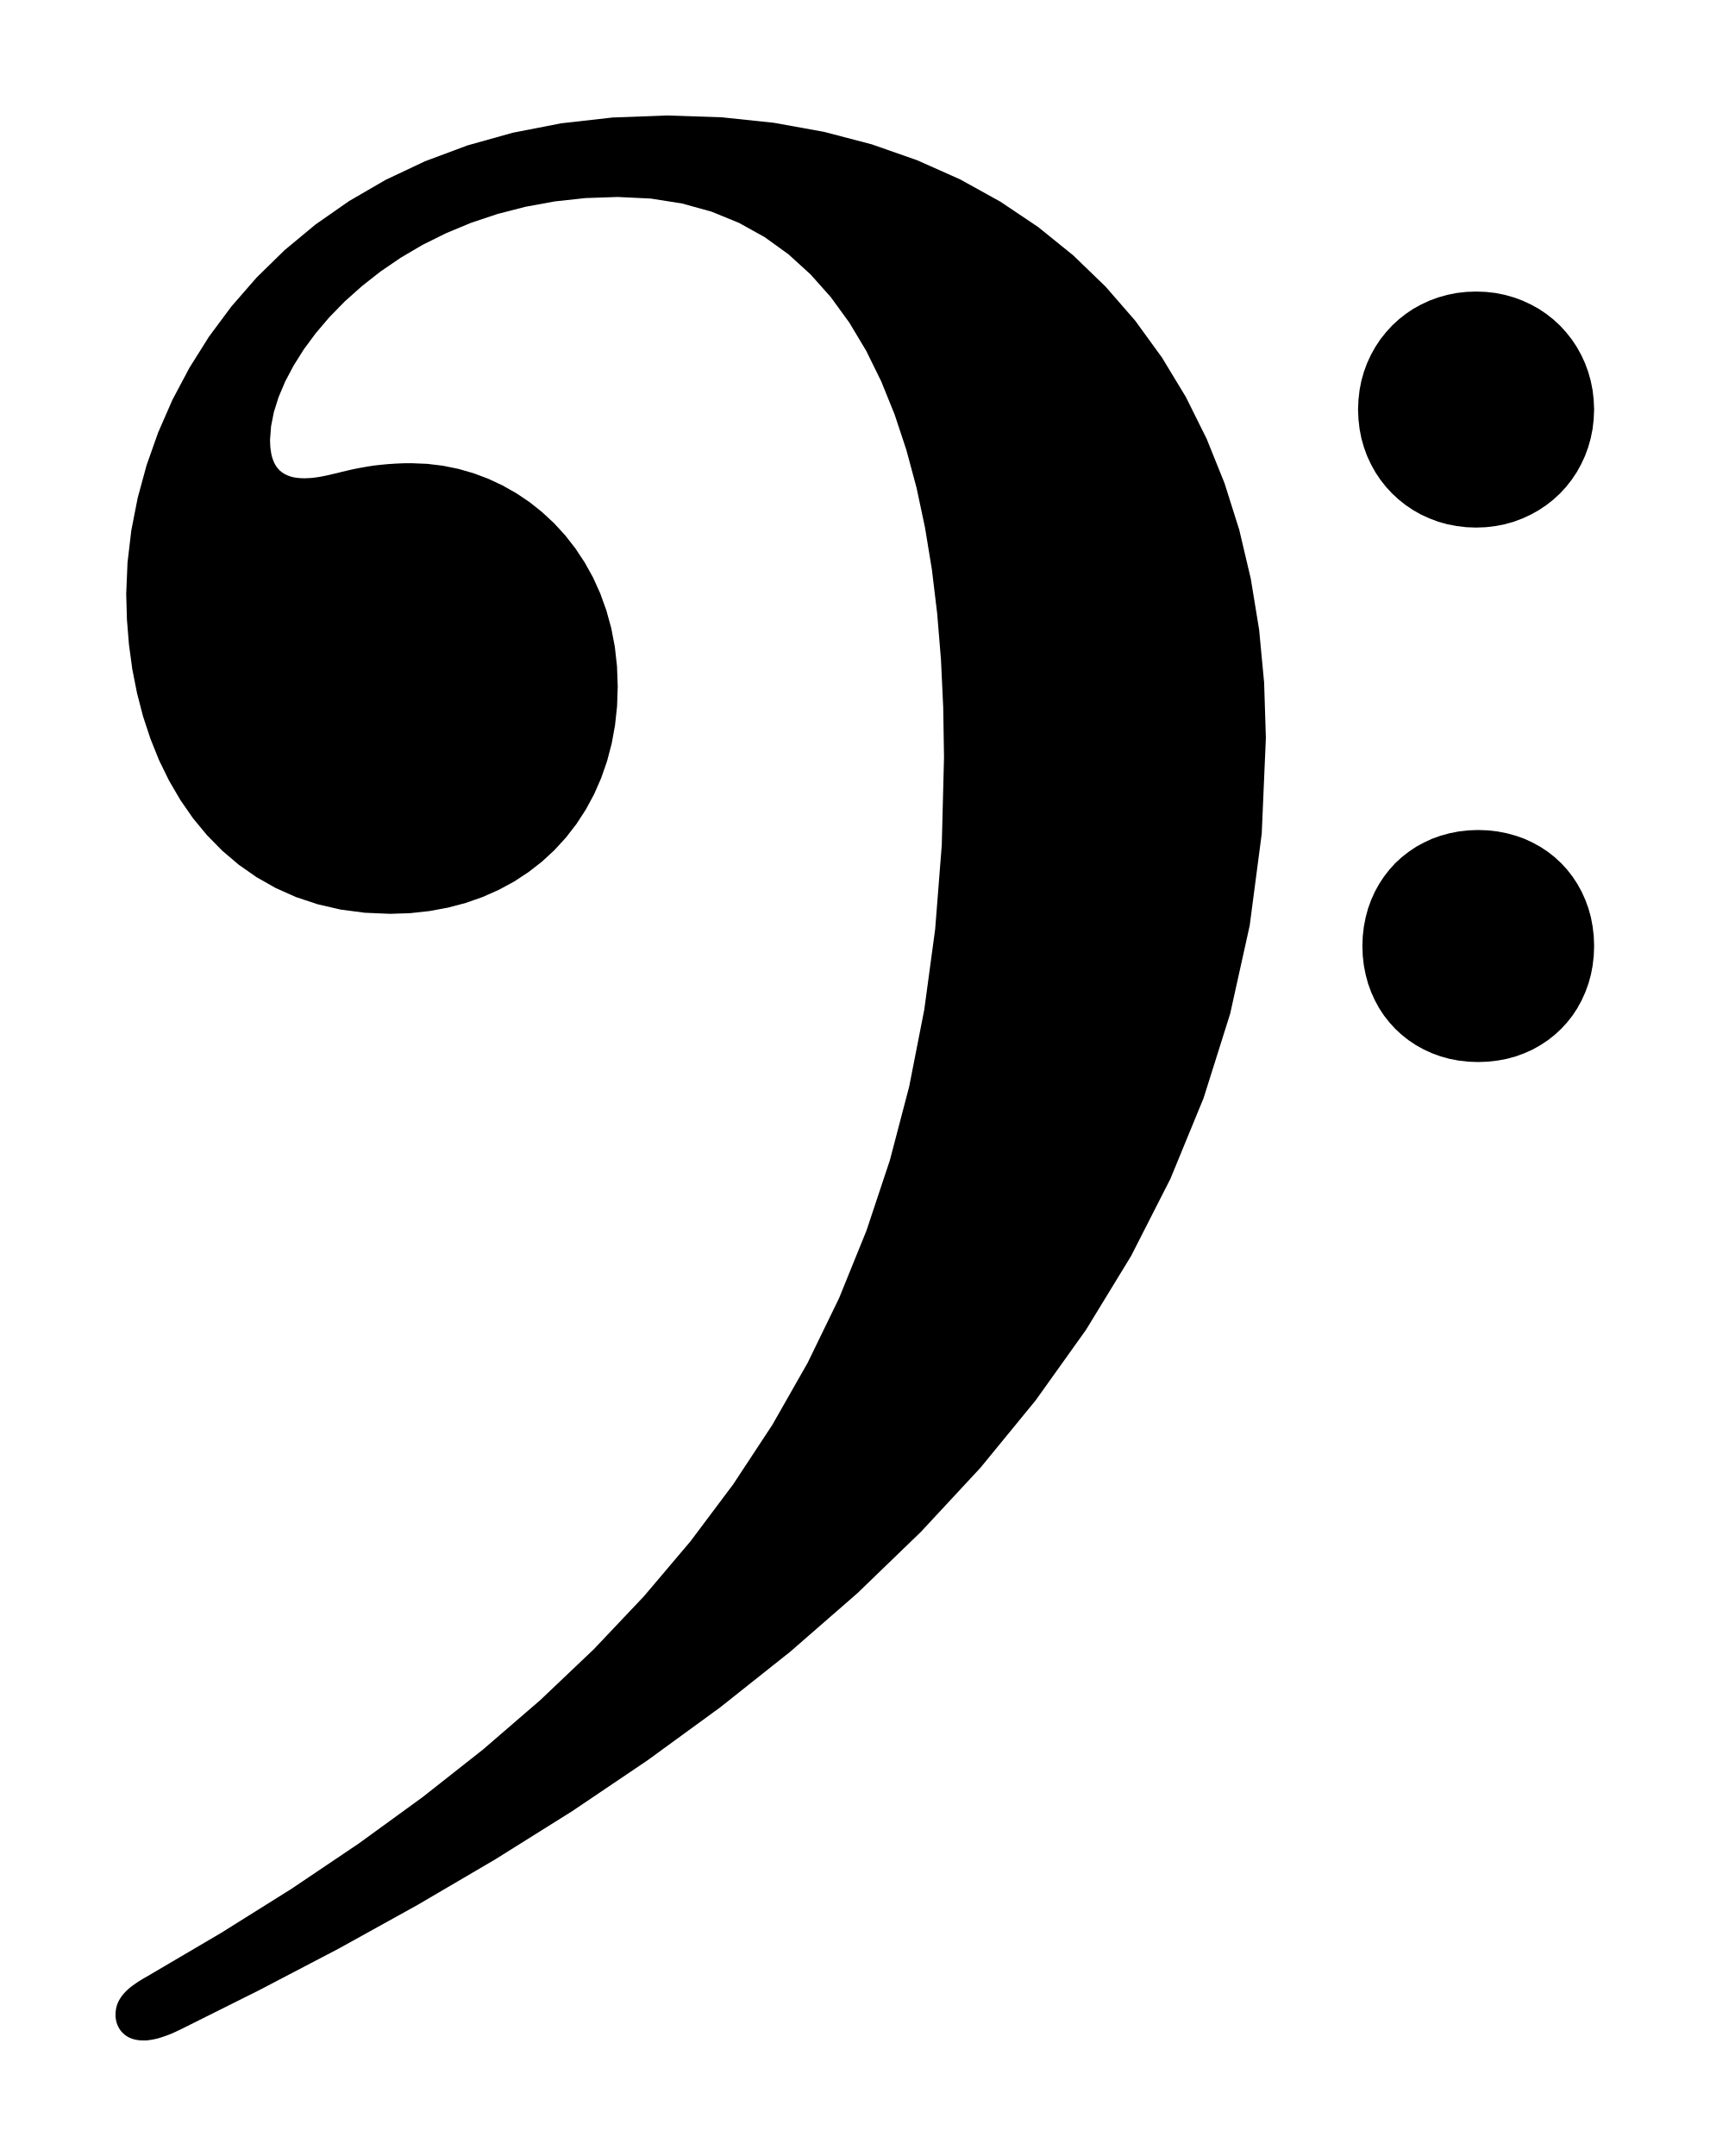
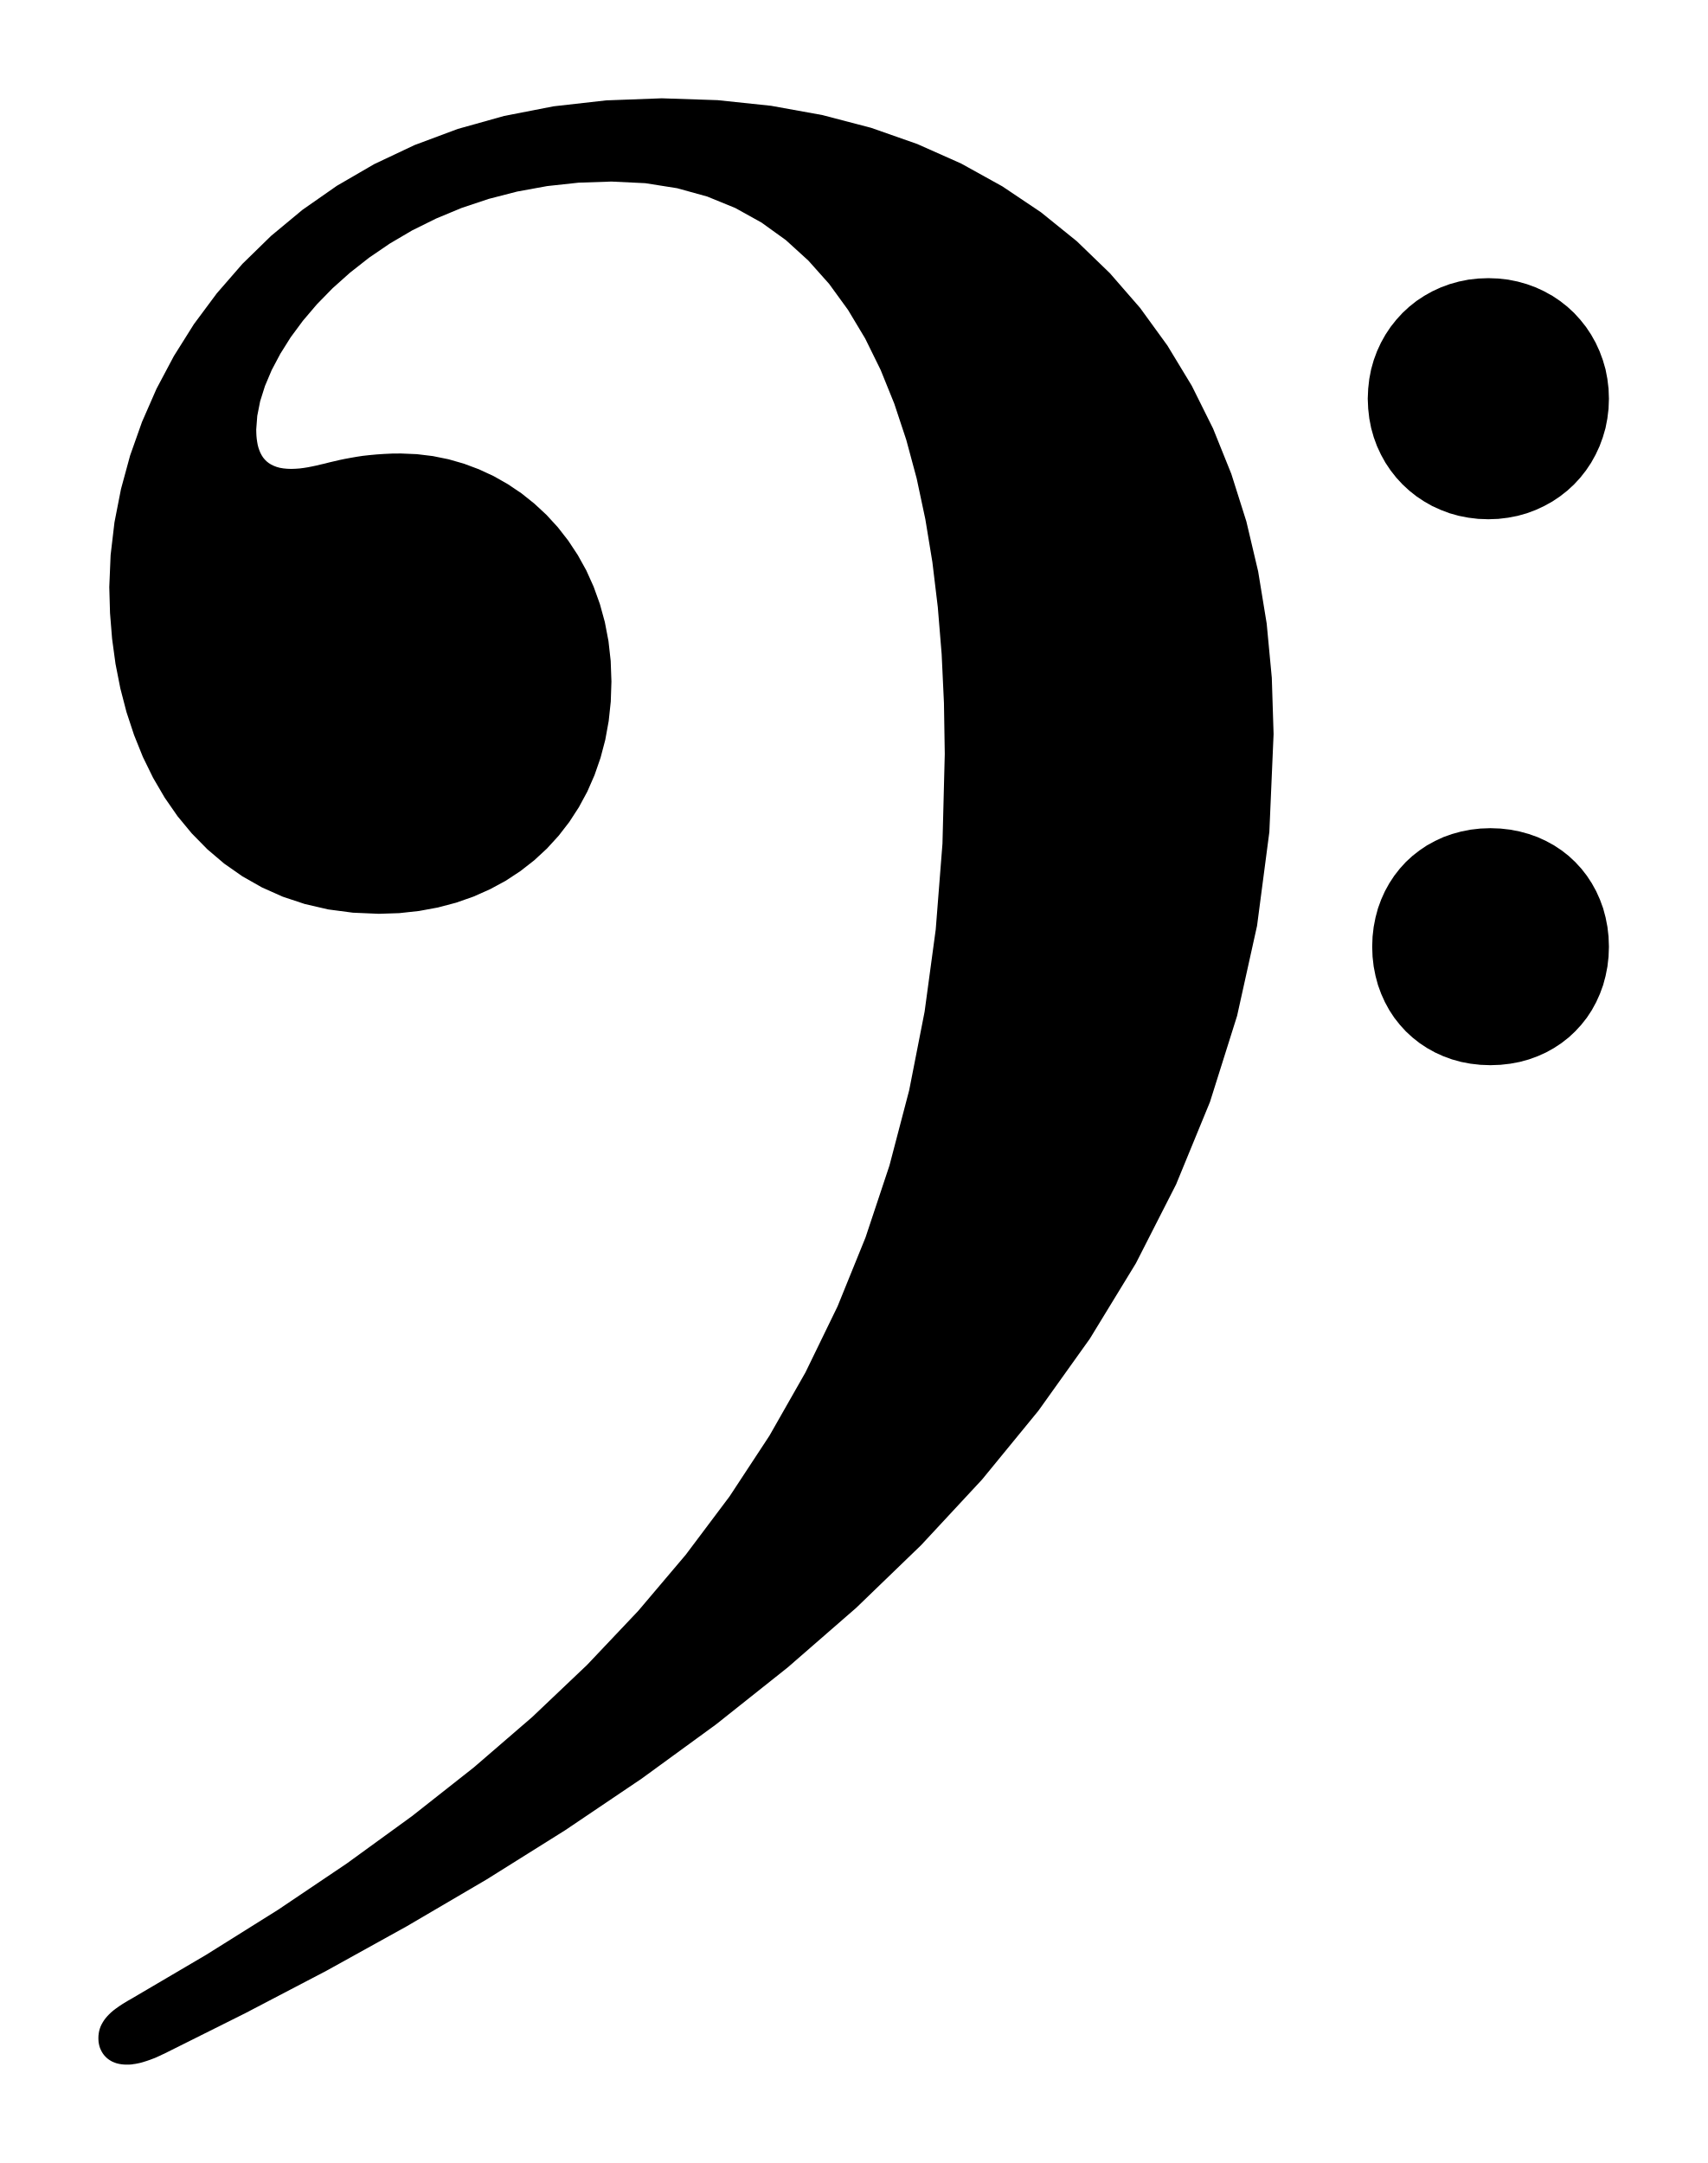
- <svg xmlns="http://www.w3.org/2000/svg" viewBox="43.3 411.456 23.557 29.706">
-   <path fill="black" fill-rule="evenodd" d="M 52.492 413.047 L 51.741 413.075 L 51.032 413.155 L 50.365 413.285 L 49.74 413.46 L 49.156 413.678 L 48.612 413.935 L 48.109 414.227 L 47.645 414.551 L 47.221 414.903 L 46.836 415.28 L 46.489 415.678 L 46.18 416.094 L 45.91 416.524 L 45.676 416.965 L 45.48 417.413 L 45.32 417.865 L 45.197 418.317 L 45.109 418.766 L 45.057 419.208 L 45.039 419.64 L 45.049 419.992 L 45.077 420.338 L 45.123 420.676 L 45.188 421.006 L 45.271 421.326 L 45.373 421.635 L 45.492 421.931 L 45.63 422.213 L 45.786 422.48 L 45.96 422.731 L 46.152 422.963 L 46.362 423.177 L 46.589 423.37 L 46.835 423.542 L 47.098 423.691 L 47.378 423.816 L 47.676 423.915 L 47.992 423.988 L 48.325 424.032 L 48.675 424.047 L 48.95 424.038 L 49.216 424.009 L 49.471 423.962 L 49.717 423.897 L 49.951 423.815 L 50.174 423.716 L 50.385 423.602 L 50.584 423.471 L 50.77 423.326 L 50.942 423.167 L 51.1 422.994 L 51.244 422.808 L 51.373 422.609 L 51.487 422.398 L 51.584 422.176 L 51.665 421.943 L 51.729 421.7 L 51.775 421.447 L 51.803 421.185 L 51.812 420.915 L 51.802 420.636 L 51.772 420.368 L 51.723 420.112 L 51.656 419.868 L 51.572 419.635 L 51.473 419.415 L 51.358 419.208 L 51.23 419.014 L 51.089 418.833 L 50.936 418.666 L 50.772 418.514 L 50.598 418.375 L 50.415 418.252 L 50.224 418.144 L 50.027 418.052 L 49.824 417.976 L 49.615 417.916 L 49.403 417.873 L 49.188 417.847 L 48.971 417.838 L 48.855 417.839 L 48.746 417.844 L 48.643 417.851 L 48.547 417.86 L 48.457 417.87 L 48.372 417.883 L 48.292 417.897 L 48.216 417.911 L 48.144 417.926 L 48.076 417.942 L 48.011 417.957 L 47.949 417.973 L 47.888 417.987 L 47.83 418.001 L 47.773 418.013 L 47.717 418.024 L 47.661 418.033 L 47.606 418.04 L 47.55 418.044 L 47.493 418.046 L 47.437 418.044 L 47.386 418.039 L 47.339 418.031 L 47.296 418.019 L 47.257 418.004 L 47.222 417.987 L 47.19 417.967 L 47.161 417.944 L 47.136 417.919 L 47.113 417.891 L 47.094 417.861 L 47.077 417.829 L 47.063 417.795 L 47.051 417.76 L 47.041 417.722 L 47.034 417.683 L 47.028 417.643 L 47.024 417.601 L 47.022 417.558 L 47.021 417.514 L 47.035 417.33 L 47.074 417.133 L 47.139 416.927 L 47.23 416.712 L 47.346 416.493 L 47.486 416.27 L 47.651 416.047 L 47.839 415.826 L 48.051 415.609 L 48.286 415.399 L 48.543 415.197 L 48.823 415.006 L 49.124 414.829 L 49.447 414.669 L 49.791 414.526 L 50.156 414.404 L 50.541 414.305 L 50.945 414.231 L 51.369 414.185 L 51.812 414.17 L 52.269 414.192 L 52.699 414.26 L 53.104 414.372 L 53.483 414.527 L 53.836 414.723 L 54.165 414.96 L 54.468 415.236 L 54.748 415.55 L 55.003 415.901 L 55.235 416.288 L 55.443 416.711 L 55.627 417.166 L 55.789 417.655 L 55.929 418.175 L 56.046 418.725 L 56.141 419.304 L 56.214 419.911 L 56.266 420.545 L 56.297 421.205 L 56.308 421.89 L 56.277 423.1 L 56.186 424.259 L 56.036 425.367 L 55.828 426.427 L 55.562 427.442 L 55.239 428.413 L 54.862 429.342 L 54.429 430.233 L 53.943 431.087 L 53.404 431.906 L 52.814 432.693 L 52.173 433.45 L 51.483 434.179 L 50.743 434.882 L 49.956 435.561 L 49.121 436.219 L 48.241 436.858 L 47.316 437.481 L 46.347 438.088 L 45.335 438.683 L 45.296 438.705 L 45.258 438.728 L 45.221 438.75 L 45.186 438.773 L 45.153 438.796 L 45.121 438.819 L 45.091 438.842 L 45.063 438.866 L 45.037 438.891 L 45.013 438.916 L 44.991 438.942 L 44.971 438.968 L 44.953 438.996 L 44.937 439.024 L 44.923 439.053 L 44.912 439.083 L 44.903 439.114 L 44.897 439.147 L 44.893 439.18 L 44.892 439.215 L 44.892 439.242 L 44.895 439.268 L 44.9 439.295 L 44.906 439.321 L 44.914 439.346 L 44.925 439.371 L 44.937 439.395 L 44.951 439.418 L 44.967 439.44 L 44.985 439.46 L 45.005 439.479 L 45.026 439.497 L 45.05 439.513 L 45.076 439.528 L 45.104 439.54 L 45.134 439.551 L 45.166 439.559 L 45.2 439.565 L 45.237 439.569 L 45.275 439.57 L 45.297 439.57 L 45.32 439.569 L 45.344 439.567 L 45.367 439.563 L 45.391 439.56 L 45.416 439.555 L 45.441 439.55 L 45.466 439.544 L 45.491 439.537 L 45.517 439.529 L 45.542 439.521 L 45.568 439.512 L 45.594 439.503 L 45.62 439.493 L 45.647 439.483 L 45.673 439.472 L 45.7 439.46 L 45.726 439.448 L 45.752 439.435 L 45.779 439.423 L 46.872 438.877 L 47.966 438.305 L 49.053 437.703 L 50.129 437.072 L 51.187 436.409 L 52.22 435.712 L 53.223 434.981 L 54.19 434.213 L 55.114 433.408 L 55.989 432.563 L 56.811 431.678 L 57.571 430.75 L 58.265 429.778 L 58.886 428.761 L 59.428 427.697 L 59.885 426.585 L 60.251 425.423 L 60.52 424.209 L 60.686 422.943 L 60.743 421.622 L 60.719 420.863 L 60.65 420.132 L 60.535 419.429 L 60.376 418.755 L 60.173 418.113 L 59.927 417.502 L 59.64 416.925 L 59.311 416.382 L 58.943 415.875 L 58.535 415.406 L 58.089 414.975 L 57.605 414.584 L 57.085 414.235 L 56.529 413.927 L 55.938 413.664 L 55.313 413.445 L 54.656 413.273 L 53.965 413.148 L 53.244 413.072 L 52.492 413.047 Z M 63.64 415.473 L 63.503 415.478 L 63.371 415.493 L 63.242 415.519 L 63.117 415.554 L 62.998 415.598 L 62.883 415.651 L 62.773 415.712 L 62.67 415.781 L 62.573 415.858 L 62.482 415.942 L 62.398 416.034 L 62.321 416.131 L 62.252 416.235 L 62.191 416.344 L 62.138 416.459 L 62.094 416.578 L 62.059 416.702 L 62.034 416.831 L 62.019 416.963 L 62.013 417.099 L 62.019 417.234 L 62.034 417.366 L 62.059 417.495 L 62.094 417.619 L 62.138 417.739 L 62.191 417.853 L 62.252 417.963 L 62.321 418.066 L 62.398 418.164 L 62.482 418.255 L 62.573 418.339 L 62.67 418.416 L 62.773 418.485 L 62.883 418.547 L 62.998 418.599 L 63.117 418.644 L 63.242 418.679 L 63.371 418.704 L 63.503 418.72 L 63.64 418.725 L 63.775 418.72 L 63.907 418.704 L 64.036 418.679 L 64.16 418.644 L 64.28 418.599 L 64.394 418.546 L 64.504 418.485 L 64.607 418.416 L 64.705 418.339 L 64.796 418.255 L 64.88 418.164 L 64.957 418.066 L 65.026 417.963 L 65.087 417.853 L 65.14 417.739 L 65.184 417.619 L 65.219 417.495 L 65.245 417.366 L 65.26 417.234 L 65.266 417.099 L 65.26 416.963 L 65.245 416.831 L 65.219 416.702 L 65.184 416.578 L 65.14 416.459 L 65.087 416.344 L 65.026 416.235 L 64.957 416.131 L 64.88 416.034 L 64.796 415.942 L 64.705 415.858 L 64.607 415.781 L 64.504 415.712 L 64.394 415.651 L 64.28 415.598 L 64.16 415.554 L 64.036 415.519 L 63.907 415.493 L 63.775 415.478 L 63.64 415.473 Z M 63.667 422.892 L 63.532 422.897 L 63.4 422.912 L 63.273 422.937 L 63.15 422.971 L 63.032 423.013 L 62.92 423.065 L 62.812 423.124 L 62.711 423.192 L 62.616 423.266 L 62.527 423.348 L 62.446 423.437 L 62.371 423.533 L 62.304 423.635 L 62.245 423.742 L 62.194 423.855 L 62.151 423.973 L 62.118 424.096 L 62.093 424.224 L 62.078 424.355 L 62.073 424.491 L 62.078 424.626 L 62.093 424.758 L 62.118 424.885 L 62.151 425.008 L 62.194 425.126 L 62.245 425.239 L 62.304 425.347 L 62.371 425.449 L 62.446 425.544 L 62.527 425.633 L 62.616 425.715 L 62.711 425.79 L 62.812 425.857 L 62.92 425.917 L 63.032 425.968 L 63.15 426.011 L 63.273 426.045 L 63.4 426.069 L 63.532 426.084 L 63.667 426.089 L 63.803 426.084 L 63.935 426.069 L 64.063 426.045 L 64.187 426.011 L 64.305 425.968 L 64.418 425.917 L 64.525 425.857 L 64.627 425.79 L 64.722 425.715 L 64.811 425.633 L 64.893 425.544 L 64.968 425.449 L 65.035 425.347 L 65.094 425.239 L 65.145 425.126 L 65.188 425.008 L 65.222 424.885 L 65.246 424.758 L 65.261 424.626 L 65.266 424.491 L 65.261 424.355 L 65.246 424.224 L 65.222 424.096 L 65.188 423.973 L 65.145 423.855 L 65.094 423.742 L 65.035 423.635 L 64.968 423.533 L 64.893 423.437 L 64.811 423.348 L 64.722 423.266 L 64.627 423.191 L 64.525 423.124 L 64.418 423.065 L 64.305 423.013 L 64.187 422.971 L 64.063 422.937 L 63.935 422.912 L 63.803 422.897 L 63.667 422.892 Z " />
+ <svg xmlns="http://www.w3.org/2000/svg" viewBox="43.565 411.721 23.027 29.176">
+   <path fill="black" fill-rule="evenodd" d="     M 52.491 413.047 L 51.741 413.075 L 51.032 413.155 L 50.365 413.285 L 49.74 413.46 L 49.156 413.678 L 48.612 413.935 L 48.109 414.227 L 47.645 414.551 L 47.221 414.903 L 46.835 415.28 L 46.489 415.678 L 46.18 416.094 L 45.91 416.524 L 45.676 416.965 L 45.48 417.413 L 45.32 417.865 L 45.197 418.317 L 45.109 418.766 L 45.057 419.208 L 45.039 419.64 L 45.049 419.992 L 45.077 420.338 L 45.123 420.676 L 45.188 421.006 L 45.271 421.326 L 45.373 421.635 L 45.492 421.931 L 45.63 422.213 L 45.786 422.48 L 45.96 422.731 L 46.152 422.963 L 46.362 423.177 L 46.589 423.37 L 46.835 423.542 L 47.098 423.691 L 47.378 423.816 L 47.676 423.915 L 47.992 423.988 L 48.325 424.032 L 48.675 424.047 L 48.95 424.038 L 49.216 424.009 L 49.471 423.962 L 49.717 423.897 L 49.951 423.815 L 50.174 423.716 L 50.385 423.602 L 50.584 423.471 L 50.77 423.326 L 50.942 423.167 L 51.1 422.994 L 51.244 422.808 L 51.373 422.609 L 51.487 422.398 L 51.584 422.176 L 51.665 421.943 L 51.729 421.7 L 51.775 421.447 L 51.803 421.185 L 51.812 420.915 L 51.802 420.636 L 51.772 420.368 L 51.723 420.112 L 51.656 419.868 L 51.572 419.635 L 51.473 419.415 L 51.358 419.208 L 51.23 419.014 L 51.089 418.833 L 50.936 418.666 L 50.772 418.514 L 50.598 418.375 L 50.415 418.252 L 50.225 418.144 L 50.027 418.052 L 49.824 417.976 L 49.615 417.916 L 49.403 417.873 L 49.188 417.847 L 48.971 417.838 L 48.855 417.839 L 48.746 417.844 L 48.643 417.851 L 48.547 417.86 L 48.457 417.87 L 48.372 417.883 L 48.292 417.897 L 48.216 417.911 L 48.144 417.926 L 48.076 417.942 L 48.011 417.957 L 47.949 417.973 L 47.888 417.987 L 47.83 418.001 L 47.773 418.013 L 47.717 418.024 L 47.661 418.033 L 47.606 418.04 L 47.55 418.044 L 47.493 418.046 L 47.437 418.044 L 47.386 418.039 L 47.339 418.031 L 47.296 418.019 L 47.257 418.004 L 47.222 417.987 L 47.19 417.967 L 47.161 417.944 L 47.136 417.919 L 47.113 417.891 L 47.094 417.861 L 47.077 417.829 L 47.063 417.795 L 47.051 417.76 L 47.041 417.722 L 47.034 417.683 L 47.028 417.643 L 47.024 417.601 L 47.022 417.558 L 47.021 417.514 L 47.035 417.33 L 47.074 417.133 L 47.139 416.927 L 47.23 416.712 L 47.346 416.493 L 47.486 416.27 L 47.651 416.047 L 47.839 415.826 L 48.051 415.609 L 48.286 415.399 L 48.543 415.197 L 48.823 415.006 L 49.124 414.829 L 49.447 414.669 L 49.791 414.526 L 50.156 414.404 L 50.54 414.305 L 50.945 414.231 L 51.369 414.185 L 51.812 414.17 L 52.269 414.192 L 52.699 414.26 L 53.104 414.372 L 53.483 414.527 L 53.836 414.723 L 54.165 414.96 L 54.468 415.236 L 54.748 415.55 L 55.003 415.901 L 55.235 416.288 L 55.443 416.711 L 55.627 417.166 L 55.789 417.655 L 55.929 418.175 L 56.046 418.725 L 56.141 419.304 L 56.214 419.911 L 56.266 420.545 L 56.297 421.205 L 56.308 421.89 L 56.277 423.1 L 56.186 424.259 L 56.036 425.367 L 55.828 426.427 L 55.562 427.442 L 55.239 428.413 L 54.862 429.342 L 54.429 430.233 L 53.943 431.087 L 53.405 431.906 L 52.814 432.693 L 52.173 433.45 L 51.483 434.179 L 50.743 434.882 L 49.956 435.561 L 49.121 436.219 L 48.241 436.858 L 47.316 437.481 L 46.347 438.088 L 45.335 438.683 L 45.296 438.705 L 45.258 438.728 L 45.221 438.75 L 45.186 438.773 L 45.153 438.796 L 45.121 438.819 L 45.091 438.842 L 45.063 438.866 L 45.037 438.891 L 45.013 438.916 L 44.991 438.942 L 44.971 438.968 L 44.953 438.996 L 44.937 439.024 L 44.923 439.053 L 44.912 439.083 L 44.903 439.114 L 44.897 439.147 L 44.893 439.18 L 44.892 439.215 L 44.893 439.242 L 44.895 439.268 L 44.9 439.295 L 44.906 439.321 L 44.914 439.346 L 44.925 439.371 L 44.937 439.395 L 44.951 439.418 L 44.967 439.44 L 44.985 439.46 L 45.004 439.479 L 45.026 439.497 L 45.05 439.513 L 45.076 439.528 L 45.104 439.54 L 45.134 439.551 L 45.166 439.559 L 45.2 439.565 L 45.237 439.569 L 45.275 439.57 L 45.297 439.57 L 45.32 439.569 L 45.344 439.567 L 45.367 439.563 L 45.391 439.56 L 45.416 439.555 L 45.441 439.55 L 45.466 439.544 L 45.491 439.537 L 45.516 439.529 L 45.542 439.521 L 45.568 439.512 L 45.594 439.503 L 45.62 439.493 L 45.647 439.483 L 45.673 439.472 L 45.699 439.46 L 45.726 439.448 L 45.752 439.435 L 45.779 439.423 L 46.872 438.877 L 47.966 438.305 L 49.053 437.703 L 50.129 437.072 L 51.187 436.409 L 52.22 435.712 L 53.223 434.981 L 54.189 434.213 L 55.114 433.408 L 55.989 432.563 L 56.811 431.678 L 57.571 430.75 L 58.265 429.778 L 58.886 428.761 L 59.428 427.697 L 59.885 426.585 L 60.251 425.423 L 60.52 424.209 L 60.686 422.943 L 60.743 421.622 L 60.719 420.863 L 60.65 420.132 L 60.535 419.429 L 60.376 418.755 L 60.173 418.113 L 59.927 417.502 L 59.64 416.925 L 59.311 416.382 L 58.943 415.875 L 58.535 415.406 L 58.089 414.975 L 57.605 414.584 L 57.085 414.235 L 56.529 413.927 L 55.938 413.664 L 55.314 413.445 L 54.656 413.273 L 53.965 413.148 L 53.244 413.072 L 52.491 413.047 Z     M 63.64 415.473 L 63.503 415.478 L 63.371 415.493 L 63.242 415.519 L 63.117 415.554 L 62.998 415.598 L 62.883 415.651 L 62.774 415.712 L 62.67 415.781 L 62.573 415.858 L 62.482 415.942 L 62.398 416.034 L 62.321 416.131 L 62.252 416.235 L 62.191 416.344 L 62.138 416.459 L 62.094 416.578 L 62.059 416.702 L 62.034 416.831 L 62.019 416.963 L 62.013 417.099 L 62.019 417.234 L 62.034 417.366 L 62.059 417.495 L 62.094 417.619 L 62.138 417.739 L 62.191 417.853 L 62.252 417.963 L 62.321 418.066 L 62.398 418.164 L 62.482 418.255 L 62.573 418.339 L 62.67 418.416 L 62.774 418.485 L 62.883 418.547 L 62.998 418.599 L 63.117 418.644 L 63.242 418.679 L 63.371 418.704 L 63.503 418.72 L 63.64 418.725 L 63.775 418.72 L 63.907 418.704 L 64.036 418.679 L 64.16 418.644 L 64.28 418.599 L 64.394 418.546 L 64.504 418.485 L 64.607 418.416 L 64.705 418.339 L 64.796 418.255 L 64.88 418.164 L 64.957 418.066 L 65.026 417.963 L 65.087 417.853 L 65.14 417.739 L 65.184 417.619 L 65.22 417.495 L 65.245 417.366 L 65.261 417.234 L 65.266 417.099 L 65.261 416.963 L 65.245 416.831 L 65.22 416.702 L 65.184 416.578 L 65.14 416.459 L 65.087 416.344 L 65.026 416.235 L 64.957 416.131 L 64.88 416.034 L 64.796 415.942 L 64.705 415.858 L 64.607 415.781 L 64.504 415.712 L 64.394 415.651 L 64.28 415.598 L 64.16 415.554 L 64.036 415.519 L 63.907 415.493 L 63.775 415.478 L 63.64 415.473 Z     M 63.667 422.892 L 63.532 422.897 L 63.4 422.912 L 63.273 422.937 L 63.15 422.971 L 63.032 423.013 L 62.92 423.065 L 62.812 423.124 L 62.711 423.192 L 62.616 423.266 L 62.527 423.348 L 62.446 423.437 L 62.371 423.533 L 62.304 423.635 L 62.245 423.742 L 62.194 423.855 L 62.151 423.973 L 62.118 424.096 L 62.093 424.224 L 62.078 424.355 L 62.073 424.491 L 62.078 424.626 L 62.093 424.758 L 62.118 424.885 L 62.151 425.008 L 62.194 425.126 L 62.245 425.239 L 62.304 425.347 L 62.371 425.449 L 62.446 425.544 L 62.527 425.633 L 62.616 425.715 L 62.711 425.79 L 62.812 425.857 L 62.92 425.917 L 63.032 425.968 L 63.15 426.011 L 63.273 426.045 L 63.4 426.069 L 63.532 426.084 L 63.667 426.089 L 63.803 426.084 L 63.935 426.069 L 64.063 426.045 L 64.187 426.011 L 64.305 425.968 L 64.418 425.917 L 64.526 425.857 L 64.627 425.79 L 64.723 425.715 L 64.811 425.633 L 64.893 425.544 L 64.968 425.449 L 65.035 425.347 L 65.094 425.239 L 65.145 425.126 L 65.188 425.008 L 65.221 424.885 L 65.246 424.758 L 65.261 424.626 L 65.266 424.491 L 65.261 424.355 L 65.246 424.224 L 65.221 424.096 L 65.188 423.973 L 65.145 423.855 L 65.094 423.742 L 65.035 423.635 L 64.968 423.533 L 64.893 423.437 L 64.811 423.348 L 64.723 423.266 L 64.627 423.191 L 64.526 423.124 L 64.418 423.065 L 64.305 423.013 L 64.187 422.971 L 64.063 422.937 L 63.935 422.912 L 63.803 422.897 L 63.667 422.892 Z   " />
</svg>
